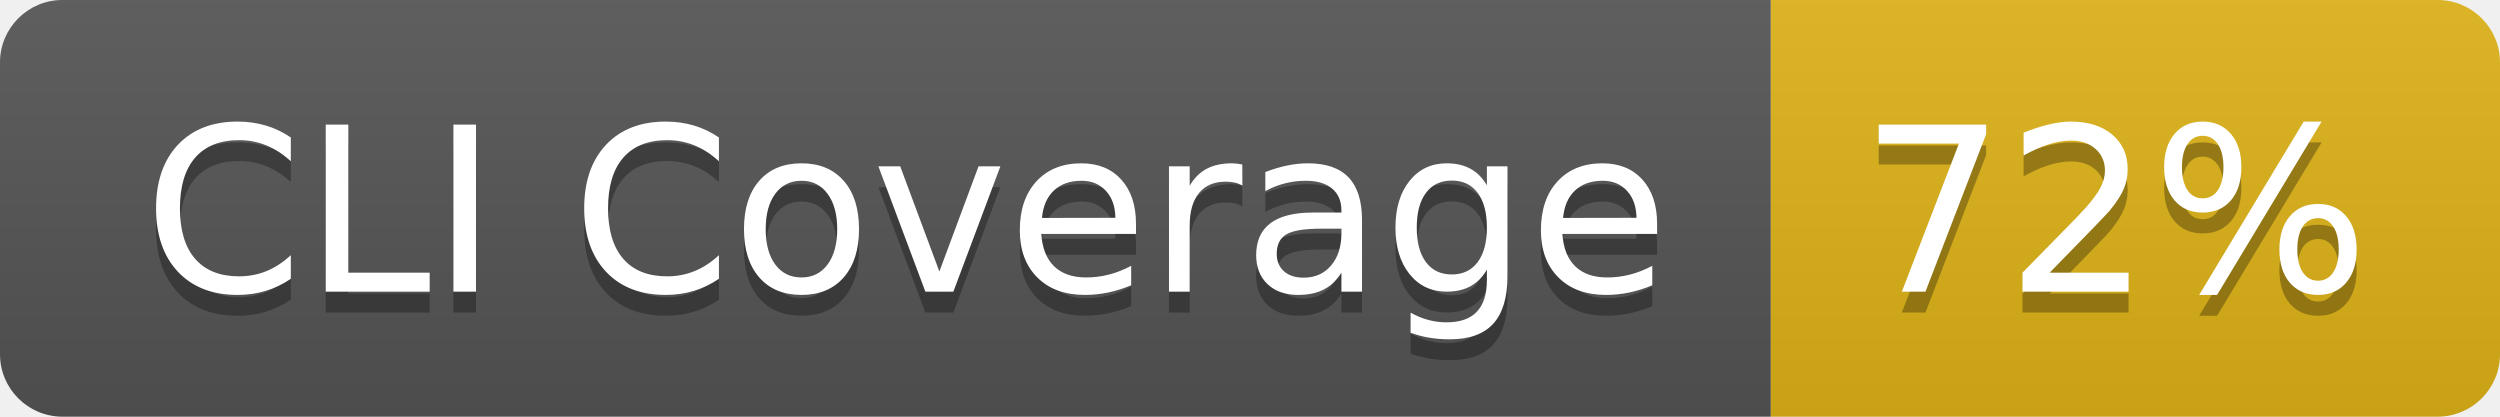
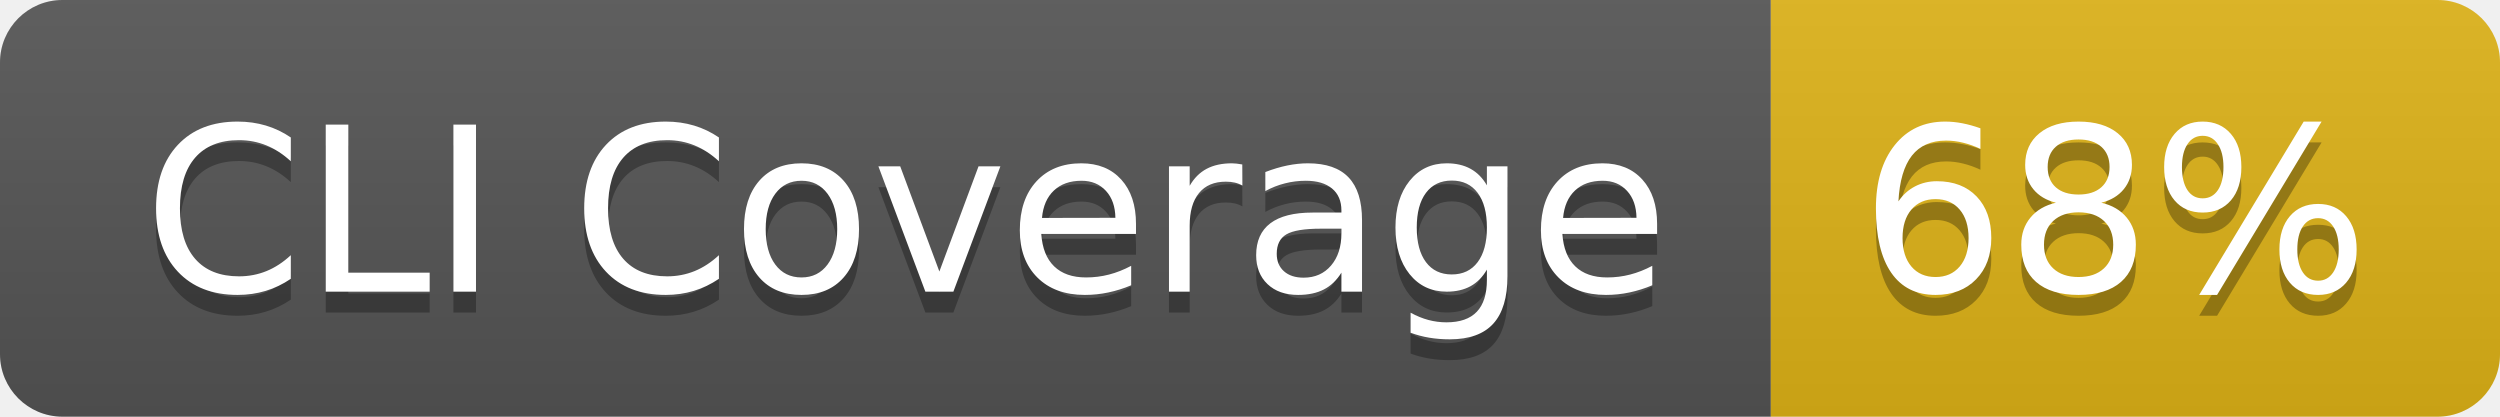
- <svg xmlns="http://www.w3.org/2000/svg" width="120" height="20" role="img" aria-label="CLI Coverage: 72%">
+ <svg xmlns="http://www.w3.org/2000/svg" width="120" height="20" role="img" aria-label="CLI Coverage: 68%">
  <linearGradient id="s" x2="0" y2="100%">
    <stop offset="0" stop-color="#bbb" stop-opacity=".1" />
    <stop offset="1" stop-opacity=".1" />
  </linearGradient>
  <clipPath id="r">
    <rect width="120" height="20" rx="3" fill="#fff" />
  </clipPath>
  <g clip-path="url(#r)">
    <rect width="85" height="20" fill="#555" />
    <rect x="85" width="35" height="20" fill="#dfb317" />
    <rect width="120" height="20" fill="url(#s)" />
  </g>
  <g fill="#fff" text-anchor="middle" font-family="Verdana,Geneva,DejaVu Sans,sans-serif" text-rendering="geometricPrecision" font-size="110">
    <text aria-hidden="true" x="435" y="150" fill="#010101" fill-opacity=".3" transform="scale(.1)" textLength="750">CLI Coverage</text>
    <text x="435" y="140" transform="scale(.1)" fill="#fff" textLength="750">CLI Coverage</text>
-     <text aria-hidden="true" x="1015" y="150" fill="#010101" fill-opacity=".3" transform="scale(.1)" textLength="250">72%</text>
-     <text x="1015" y="140" transform="scale(.1)" fill="#fff" textLength="250">72%</text>
+     <text aria-hidden="true" x="1015" y="150" fill="#010101" fill-opacity=".3" transform="scale(.1)" textLength="250">68%</text>
+     <text x="1015" y="140" transform="scale(.1)" fill="#fff" textLength="250">68%</text>
  </g>
</svg>
